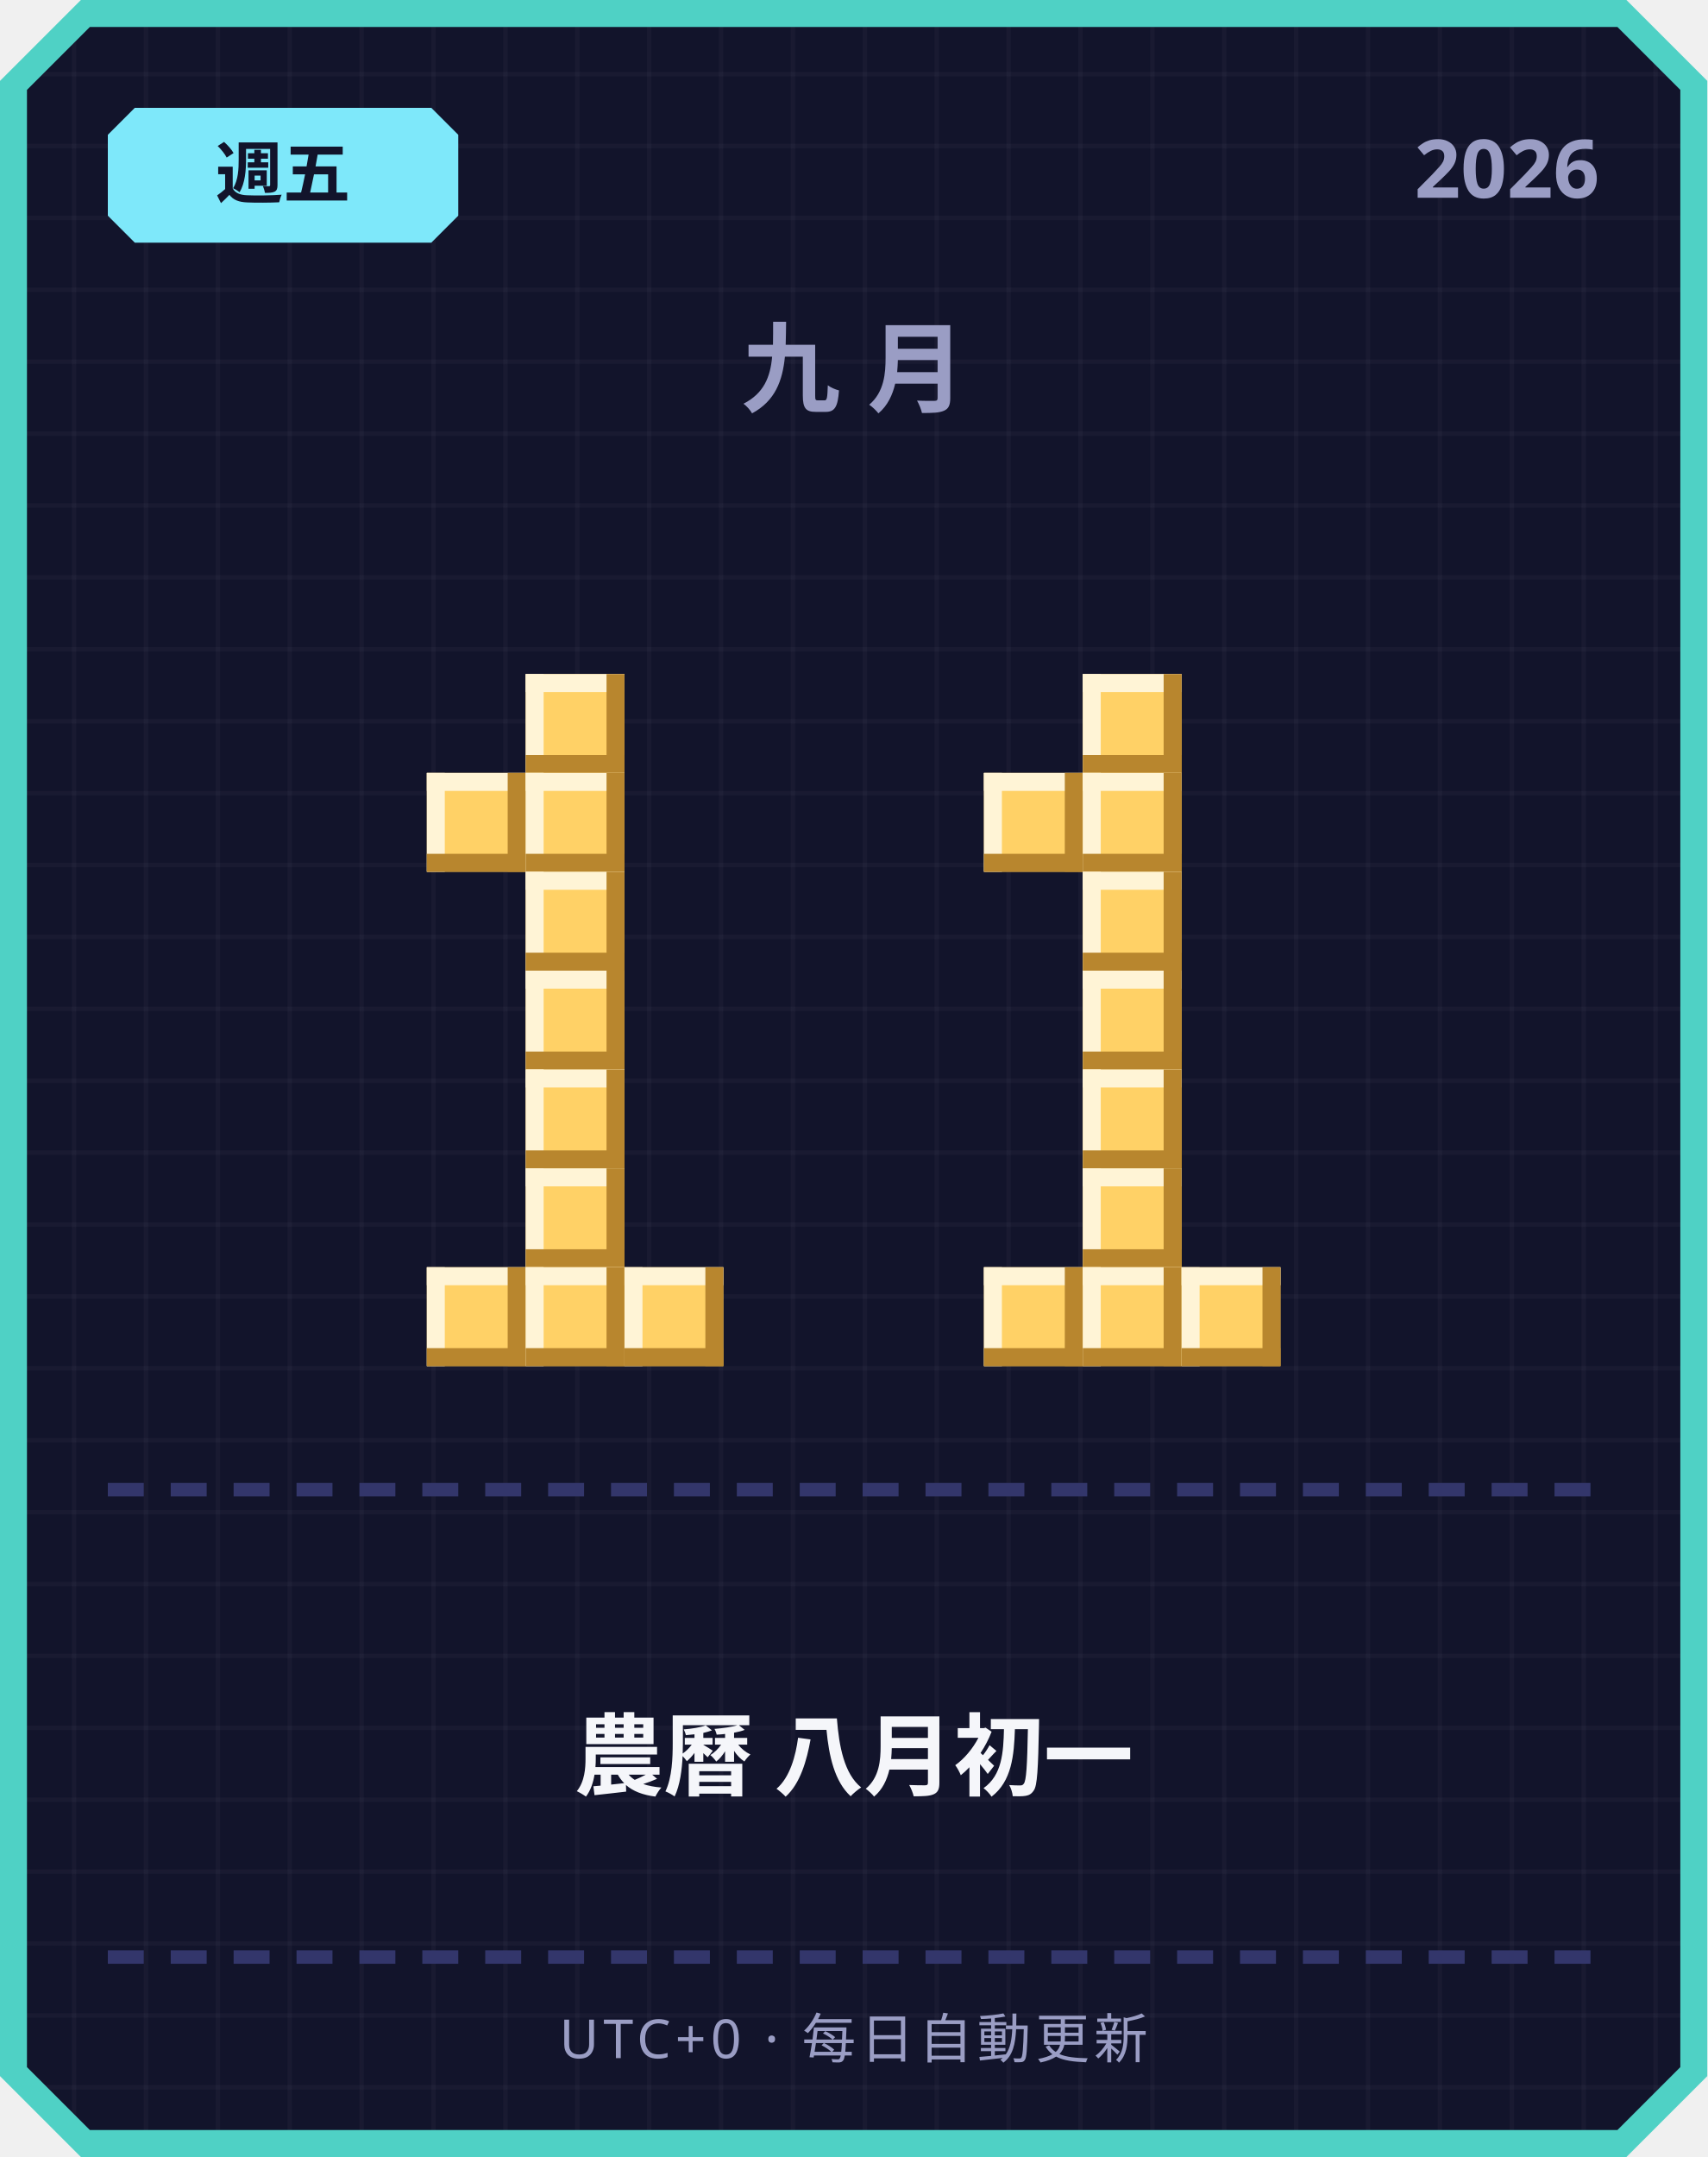
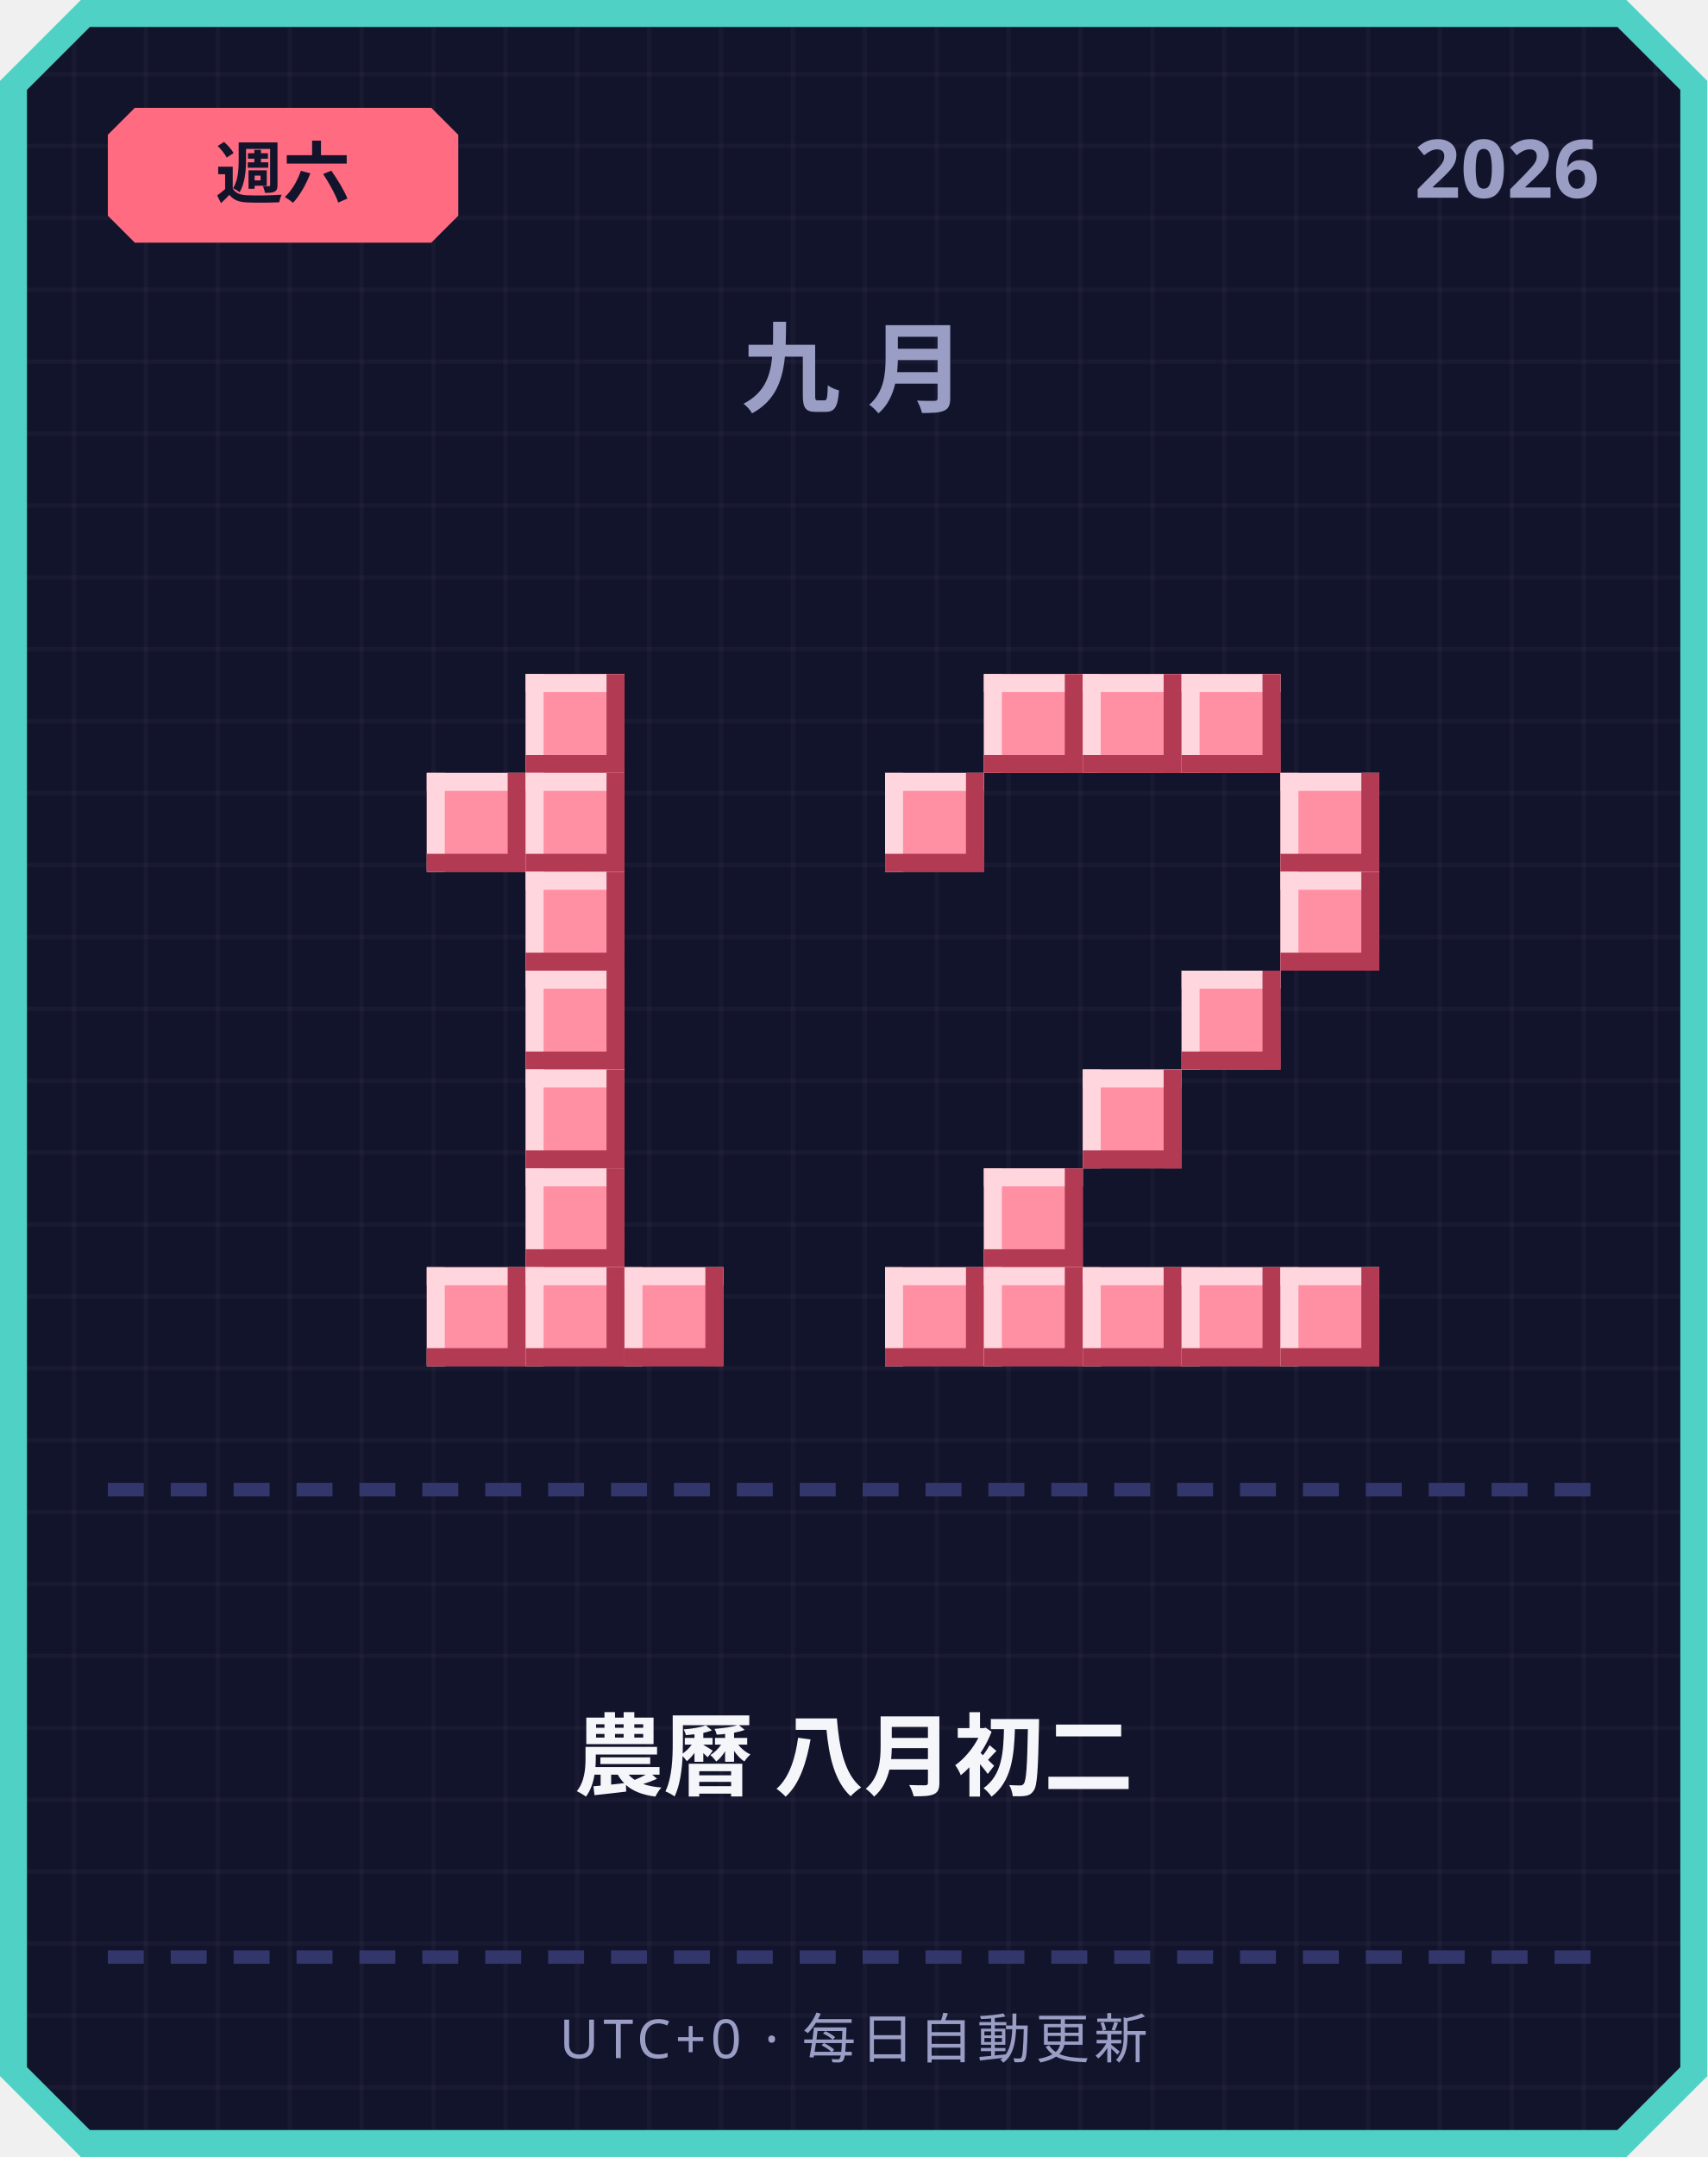
<svg xmlns="http://www.w3.org/2000/svg" width="380" height="480" viewBox="0 0 380 480">
  <defs>
    <pattern id="grid" width="16" height="16" patternUnits="userSpaceOnUse">
      <rect width="16" height="16" fill="#12142b" />
      <rect width="1" height="16" fill="#ffffff" opacity="0.03" />
      <rect width="16" height="1" fill="#ffffff" opacity="0.03" />
    </pattern>
  </defs>
  <path d="M 18,0 L 362,0 L 380,18 L 380,462 L 362,480 L 18,480 L 0,462 L 0,18 Z" fill="#4fd1c5" />
  <path d="M 20,6 L 360,6 L 374,20 L 374,460 L 360,474 L 20,474 L 6,460 L 6,20 Z" fill="url(#grid)" />
-   <path d="M 30,24 L 96,24 L 102,30 L 102,48 L 96,54 L 30,54 L 24,48 L 24,30 Z" fill="#7ee8fa" />
-   <text x="63" y="44" text-anchor="middle" font-family="'Segoe UI', sans-serif" font-size="15" font-weight="700" fill="#12142b">週五</text>
+   <path d="M 30,24 L 96,24 L 102,30 L 102,48 L 96,54 L 30,54 L 24,48 L 24,30 Z" fill="#ff6b81" />
+   <text x="63" y="44" text-anchor="middle" font-family="'Segoe UI', sans-serif" font-size="15" font-weight="700" fill="#12142b">週六</text>
  <text x="356" y="44" text-anchor="end" font-family="'Segoe UI', sans-serif" font-size="18" font-weight="700" fill="#9a9dc4">2026</text>
  <text x="190" y="90" text-anchor="middle" font-family="'Segoe UI', sans-serif" font-size="22" font-weight="700" letter-spacing="6" fill="#9a9dc4">九月</text>
-   <rect x="117" y="150" width="22" height="22" fill="#ffd166" />
-   <rect x="117" y="150" width="22" height="4" fill="#fff4d6" />
-   <rect x="117" y="150" width="4" height="22" fill="#fff4d6" />
-   <rect x="117" y="168" width="22" height="4" fill="#b8862e" />
-   <rect x="135" y="150" width="4" height="22" fill="#b8862e" />
-   <rect x="95" y="172" width="22" height="22" fill="#ffd166" />
-   <rect x="95" y="172" width="22" height="4" fill="#fff4d6" />
-   <rect x="95" y="172" width="4" height="22" fill="#fff4d6" />
-   <rect x="95" y="190" width="22" height="4" fill="#b8862e" />
-   <rect x="113" y="172" width="4" height="22" fill="#b8862e" />
-   <rect x="117" y="172" width="22" height="22" fill="#ffd166" />
-   <rect x="117" y="172" width="22" height="4" fill="#fff4d6" />
-   <rect x="117" y="172" width="4" height="22" fill="#fff4d6" />
-   <rect x="117" y="190" width="22" height="4" fill="#b8862e" />
-   <rect x="135" y="172" width="4" height="22" fill="#b8862e" />
-   <rect x="117" y="194" width="22" height="22" fill="#ffd166" />
-   <rect x="117" y="194" width="22" height="4" fill="#fff4d6" />
-   <rect x="117" y="194" width="4" height="22" fill="#fff4d6" />
-   <rect x="117" y="212" width="22" height="4" fill="#b8862e" />
-   <rect x="135" y="194" width="4" height="22" fill="#b8862e" />
-   <rect x="117" y="216" width="22" height="22" fill="#ffd166" />
-   <rect x="117" y="216" width="22" height="4" fill="#fff4d6" />
-   <rect x="117" y="216" width="4" height="22" fill="#fff4d6" />
-   <rect x="117" y="234" width="22" height="4" fill="#b8862e" />
-   <rect x="135" y="216" width="4" height="22" fill="#b8862e" />
-   <rect x="117" y="238" width="22" height="22" fill="#ffd166" />
-   <rect x="117" y="238" width="22" height="4" fill="#fff4d6" />
-   <rect x="117" y="238" width="4" height="22" fill="#fff4d6" />
-   <rect x="117" y="256" width="22" height="4" fill="#b8862e" />
-   <rect x="135" y="238" width="4" height="22" fill="#b8862e" />
-   <rect x="117" y="260" width="22" height="22" fill="#ffd166" />
-   <rect x="117" y="260" width="22" height="4" fill="#fff4d6" />
-   <rect x="117" y="260" width="4" height="22" fill="#fff4d6" />
-   <rect x="117" y="278" width="22" height="4" fill="#b8862e" />
-   <rect x="135" y="260" width="4" height="22" fill="#b8862e" />
-   <rect x="95" y="282" width="22" height="22" fill="#ffd166" />
-   <rect x="95" y="282" width="22" height="4" fill="#fff4d6" />
-   <rect x="95" y="282" width="4" height="22" fill="#fff4d6" />
-   <rect x="95" y="300" width="22" height="4" fill="#b8862e" />
-   <rect x="113" y="282" width="4" height="22" fill="#b8862e" />
-   <rect x="117" y="282" width="22" height="22" fill="#ffd166" />
-   <rect x="117" y="282" width="22" height="4" fill="#fff4d6" />
-   <rect x="117" y="282" width="4" height="22" fill="#fff4d6" />
-   <rect x="117" y="300" width="22" height="4" fill="#b8862e" />
-   <rect x="135" y="282" width="4" height="22" fill="#b8862e" />
-   <rect x="139" y="282" width="22" height="22" fill="#ffd166" />
-   <rect x="139" y="282" width="22" height="4" fill="#fff4d6" />
-   <rect x="139" y="282" width="4" height="22" fill="#fff4d6" />
-   <rect x="139" y="300" width="22" height="4" fill="#b8862e" />
-   <rect x="157" y="282" width="4" height="22" fill="#b8862e" />
-   <rect x="241" y="150" width="22" height="22" fill="#ffd166" />
-   <rect x="241" y="150" width="22" height="4" fill="#fff4d6" />
-   <rect x="241" y="150" width="4" height="22" fill="#fff4d6" />
-   <rect x="241" y="168" width="22" height="4" fill="#b8862e" />
-   <rect x="259" y="150" width="4" height="22" fill="#b8862e" />
-   <rect x="219" y="172" width="22" height="22" fill="#ffd166" />
-   <rect x="219" y="172" width="22" height="4" fill="#fff4d6" />
-   <rect x="219" y="172" width="4" height="22" fill="#fff4d6" />
-   <rect x="219" y="190" width="22" height="4" fill="#b8862e" />
-   <rect x="237" y="172" width="4" height="22" fill="#b8862e" />
-   <rect x="241" y="172" width="22" height="22" fill="#ffd166" />
-   <rect x="241" y="172" width="22" height="4" fill="#fff4d6" />
-   <rect x="241" y="172" width="4" height="22" fill="#fff4d6" />
-   <rect x="241" y="190" width="22" height="4" fill="#b8862e" />
-   <rect x="259" y="172" width="4" height="22" fill="#b8862e" />
-   <rect x="241" y="194" width="22" height="22" fill="#ffd166" />
-   <rect x="241" y="194" width="22" height="4" fill="#fff4d6" />
-   <rect x="241" y="194" width="4" height="22" fill="#fff4d6" />
-   <rect x="241" y="212" width="22" height="4" fill="#b8862e" />
-   <rect x="259" y="194" width="4" height="22" fill="#b8862e" />
-   <rect x="241" y="216" width="22" height="22" fill="#ffd166" />
-   <rect x="241" y="216" width="22" height="4" fill="#fff4d6" />
-   <rect x="241" y="216" width="4" height="22" fill="#fff4d6" />
-   <rect x="241" y="234" width="22" height="4" fill="#b8862e" />
-   <rect x="259" y="216" width="4" height="22" fill="#b8862e" />
-   <rect x="241" y="238" width="22" height="22" fill="#ffd166" />
-   <rect x="241" y="238" width="22" height="4" fill="#fff4d6" />
-   <rect x="241" y="238" width="4" height="22" fill="#fff4d6" />
-   <rect x="241" y="256" width="22" height="4" fill="#b8862e" />
-   <rect x="259" y="238" width="4" height="22" fill="#b8862e" />
-   <rect x="241" y="260" width="22" height="22" fill="#ffd166" />
-   <rect x="241" y="260" width="22" height="4" fill="#fff4d6" />
-   <rect x="241" y="260" width="4" height="22" fill="#fff4d6" />
-   <rect x="241" y="278" width="22" height="4" fill="#b8862e" />
-   <rect x="259" y="260" width="4" height="22" fill="#b8862e" />
-   <rect x="219" y="282" width="22" height="22" fill="#ffd166" />
-   <rect x="219" y="282" width="22" height="4" fill="#fff4d6" />
-   <rect x="219" y="282" width="4" height="22" fill="#fff4d6" />
-   <rect x="219" y="300" width="22" height="4" fill="#b8862e" />
-   <rect x="237" y="282" width="4" height="22" fill="#b8862e" />
-   <rect x="241" y="282" width="22" height="22" fill="#ffd166" />
-   <rect x="241" y="282" width="22" height="4" fill="#fff4d6" />
-   <rect x="241" y="282" width="4" height="22" fill="#fff4d6" />
-   <rect x="241" y="300" width="22" height="4" fill="#b8862e" />
-   <rect x="259" y="282" width="4" height="22" fill="#b8862e" />
-   <rect x="263" y="282" width="22" height="22" fill="#ffd166" />
-   <rect x="263" y="282" width="22" height="4" fill="#fff4d6" />
-   <rect x="263" y="282" width="4" height="22" fill="#fff4d6" />
-   <rect x="263" y="300" width="22" height="4" fill="#b8862e" />
-   <rect x="281" y="282" width="4" height="22" fill="#b8862e" />
+   <rect x="117" y="150" width="22" height="22" fill="#ff8fa3" />
+   <rect x="117" y="150" width="22" height="4" fill="#ffd6dd" />
+   <rect x="117" y="150" width="4" height="22" fill="#ffd6dd" />
+   <rect x="117" y="168" width="22" height="4" fill="#b23a52" />
+   <rect x="135" y="150" width="4" height="22" fill="#b23a52" />
+   <rect x="95" y="172" width="22" height="22" fill="#ff8fa3" />
+   <rect x="95" y="172" width="22" height="4" fill="#ffd6dd" />
+   <rect x="95" y="172" width="4" height="22" fill="#ffd6dd" />
+   <rect x="95" y="190" width="22" height="4" fill="#b23a52" />
+   <rect x="113" y="172" width="4" height="22" fill="#b23a52" />
+   <rect x="117" y="172" width="22" height="22" fill="#ff8fa3" />
+   <rect x="117" y="172" width="22" height="4" fill="#ffd6dd" />
+   <rect x="117" y="172" width="4" height="22" fill="#ffd6dd" />
+   <rect x="117" y="190" width="22" height="4" fill="#b23a52" />
+   <rect x="135" y="172" width="4" height="22" fill="#b23a52" />
+   <rect x="117" y="194" width="22" height="22" fill="#ff8fa3" />
+   <rect x="117" y="194" width="22" height="4" fill="#ffd6dd" />
+   <rect x="117" y="194" width="4" height="22" fill="#ffd6dd" />
+   <rect x="117" y="212" width="22" height="4" fill="#b23a52" />
+   <rect x="135" y="194" width="4" height="22" fill="#b23a52" />
+   <rect x="117" y="216" width="22" height="22" fill="#ff8fa3" />
+   <rect x="117" y="216" width="22" height="4" fill="#ffd6dd" />
+   <rect x="117" y="216" width="4" height="22" fill="#ffd6dd" />
+   <rect x="117" y="234" width="22" height="4" fill="#b23a52" />
+   <rect x="135" y="216" width="4" height="22" fill="#b23a52" />
+   <rect x="117" y="238" width="22" height="22" fill="#ff8fa3" />
+   <rect x="117" y="238" width="22" height="4" fill="#ffd6dd" />
+   <rect x="117" y="238" width="4" height="22" fill="#ffd6dd" />
+   <rect x="117" y="256" width="22" height="4" fill="#b23a52" />
+   <rect x="135" y="238" width="4" height="22" fill="#b23a52" />
+   <rect x="117" y="260" width="22" height="22" fill="#ff8fa3" />
+   <rect x="117" y="260" width="22" height="4" fill="#ffd6dd" />
+   <rect x="117" y="260" width="4" height="22" fill="#ffd6dd" />
+   <rect x="117" y="278" width="22" height="4" fill="#b23a52" />
+   <rect x="135" y="260" width="4" height="22" fill="#b23a52" />
+   <rect x="95" y="282" width="22" height="22" fill="#ff8fa3" />
+   <rect x="95" y="282" width="22" height="4" fill="#ffd6dd" />
+   <rect x="95" y="282" width="4" height="22" fill="#ffd6dd" />
+   <rect x="95" y="300" width="22" height="4" fill="#b23a52" />
+   <rect x="113" y="282" width="4" height="22" fill="#b23a52" />
+   <rect x="117" y="282" width="22" height="22" fill="#ff8fa3" />
+   <rect x="117" y="282" width="22" height="4" fill="#ffd6dd" />
+   <rect x="117" y="282" width="4" height="22" fill="#ffd6dd" />
+   <rect x="117" y="300" width="22" height="4" fill="#b23a52" />
+   <rect x="135" y="282" width="4" height="22" fill="#b23a52" />
+   <rect x="139" y="282" width="22" height="22" fill="#ff8fa3" />
+   <rect x="139" y="282" width="22" height="4" fill="#ffd6dd" />
+   <rect x="139" y="282" width="4" height="22" fill="#ffd6dd" />
+   <rect x="139" y="300" width="22" height="4" fill="#b23a52" />
+   <rect x="157" y="282" width="4" height="22" fill="#b23a52" />
+   <rect x="219" y="150" width="22" height="22" fill="#ff8fa3" />
+   <rect x="219" y="150" width="22" height="4" fill="#ffd6dd" />
+   <rect x="219" y="150" width="4" height="22" fill="#ffd6dd" />
+   <rect x="219" y="168" width="22" height="4" fill="#b23a52" />
+   <rect x="237" y="150" width="4" height="22" fill="#b23a52" />
+   <rect x="241" y="150" width="22" height="22" fill="#ff8fa3" />
+   <rect x="241" y="150" width="22" height="4" fill="#ffd6dd" />
+   <rect x="241" y="150" width="4" height="22" fill="#ffd6dd" />
+   <rect x="241" y="168" width="22" height="4" fill="#b23a52" />
+   <rect x="259" y="150" width="4" height="22" fill="#b23a52" />
+   <rect x="263" y="150" width="22" height="22" fill="#ff8fa3" />
+   <rect x="263" y="150" width="22" height="4" fill="#ffd6dd" />
+   <rect x="263" y="150" width="4" height="22" fill="#ffd6dd" />
+   <rect x="263" y="168" width="22" height="4" fill="#b23a52" />
+   <rect x="281" y="150" width="4" height="22" fill="#b23a52" />
+   <rect x="197" y="172" width="22" height="22" fill="#ff8fa3" />
+   <rect x="197" y="172" width="22" height="4" fill="#ffd6dd" />
+   <rect x="197" y="172" width="4" height="22" fill="#ffd6dd" />
+   <rect x="197" y="190" width="22" height="4" fill="#b23a52" />
+   <rect x="215" y="172" width="4" height="22" fill="#b23a52" />
+   <rect x="285" y="172" width="22" height="22" fill="#ff8fa3" />
+   <rect x="285" y="172" width="22" height="4" fill="#ffd6dd" />
+   <rect x="285" y="172" width="4" height="22" fill="#ffd6dd" />
+   <rect x="285" y="190" width="22" height="4" fill="#b23a52" />
+   <rect x="303" y="172" width="4" height="22" fill="#b23a52" />
+   <rect x="285" y="194" width="22" height="22" fill="#ff8fa3" />
+   <rect x="285" y="194" width="22" height="4" fill="#ffd6dd" />
+   <rect x="285" y="194" width="4" height="22" fill="#ffd6dd" />
+   <rect x="285" y="212" width="22" height="4" fill="#b23a52" />
+   <rect x="303" y="194" width="4" height="22" fill="#b23a52" />
+   <rect x="263" y="216" width="22" height="22" fill="#ff8fa3" />
+   <rect x="263" y="216" width="22" height="4" fill="#ffd6dd" />
+   <rect x="263" y="216" width="4" height="22" fill="#ffd6dd" />
+   <rect x="263" y="234" width="22" height="4" fill="#b23a52" />
+   <rect x="281" y="216" width="4" height="22" fill="#b23a52" />
+   <rect x="241" y="238" width="22" height="22" fill="#ff8fa3" />
+   <rect x="241" y="238" width="22" height="4" fill="#ffd6dd" />
+   <rect x="241" y="238" width="4" height="22" fill="#ffd6dd" />
+   <rect x="241" y="256" width="22" height="4" fill="#b23a52" />
+   <rect x="259" y="238" width="4" height="22" fill="#b23a52" />
+   <rect x="219" y="260" width="22" height="22" fill="#ff8fa3" />
+   <rect x="219" y="260" width="22" height="4" fill="#ffd6dd" />
+   <rect x="219" y="260" width="4" height="22" fill="#ffd6dd" />
+   <rect x="219" y="278" width="22" height="4" fill="#b23a52" />
+   <rect x="237" y="260" width="4" height="22" fill="#b23a52" />
+   <rect x="197" y="282" width="22" height="22" fill="#ff8fa3" />
+   <rect x="197" y="282" width="22" height="4" fill="#ffd6dd" />
+   <rect x="197" y="282" width="4" height="22" fill="#ffd6dd" />
+   <rect x="197" y="300" width="22" height="4" fill="#b23a52" />
+   <rect x="215" y="282" width="4" height="22" fill="#b23a52" />
+   <rect x="219" y="282" width="22" height="22" fill="#ff8fa3" />
+   <rect x="219" y="282" width="22" height="4" fill="#ffd6dd" />
+   <rect x="219" y="282" width="4" height="22" fill="#ffd6dd" />
+   <rect x="219" y="300" width="22" height="4" fill="#b23a52" />
+   <rect x="237" y="282" width="4" height="22" fill="#b23a52" />
+   <rect x="241" y="282" width="22" height="22" fill="#ff8fa3" />
+   <rect x="241" y="282" width="22" height="4" fill="#ffd6dd" />
+   <rect x="241" y="282" width="4" height="22" fill="#ffd6dd" />
+   <rect x="241" y="300" width="22" height="4" fill="#b23a52" />
+   <rect x="259" y="282" width="4" height="22" fill="#b23a52" />
+   <rect x="263" y="282" width="22" height="22" fill="#ff8fa3" />
+   <rect x="263" y="282" width="22" height="4" fill="#ffd6dd" />
+   <rect x="263" y="282" width="4" height="22" fill="#ffd6dd" />
+   <rect x="263" y="300" width="22" height="4" fill="#b23a52" />
+   <rect x="281" y="282" width="4" height="22" fill="#b23a52" />
+   <rect x="285" y="282" width="22" height="22" fill="#ff8fa3" />
+   <rect x="285" y="282" width="22" height="4" fill="#ffd6dd" />
+   <rect x="285" y="282" width="4" height="22" fill="#ffd6dd" />
+   <rect x="285" y="300" width="22" height="4" fill="#b23a52" />
+   <rect x="303" y="282" width="4" height="22" fill="#b23a52" />
  <rect x="24" y="330" width="8" height="3" fill="#33366b" />
  <rect x="38" y="330" width="8" height="3" fill="#33366b" />
  <rect x="52" y="330" width="8" height="3" fill="#33366b" />
  <rect x="66" y="330" width="8" height="3" fill="#33366b" />
  <rect x="80" y="330" width="8" height="3" fill="#33366b" />
  <rect x="94" y="330" width="8" height="3" fill="#33366b" />
  <rect x="108" y="330" width="8" height="3" fill="#33366b" />
  <rect x="122" y="330" width="8" height="3" fill="#33366b" />
  <rect x="136" y="330" width="8" height="3" fill="#33366b" />
  <rect x="150" y="330" width="8" height="3" fill="#33366b" />
  <rect x="164" y="330" width="8" height="3" fill="#33366b" />
  <rect x="178" y="330" width="8" height="3" fill="#33366b" />
  <rect x="192" y="330" width="8" height="3" fill="#33366b" />
  <rect x="206" y="330" width="8" height="3" fill="#33366b" />
  <rect x="220" y="330" width="8" height="3" fill="#33366b" />
  <rect x="234" y="330" width="8" height="3" fill="#33366b" />
  <rect x="248" y="330" width="8" height="3" fill="#33366b" />
  <rect x="262" y="330" width="8" height="3" fill="#33366b" />
  <rect x="276" y="330" width="8" height="3" fill="#33366b" />
  <rect x="290" y="330" width="8" height="3" fill="#33366b" />
  <rect x="304" y="330" width="8" height="3" fill="#33366b" />
  <rect x="318" y="330" width="8" height="3" fill="#33366b" />
  <rect x="332" y="330" width="8" height="3" fill="#33366b" />
  <rect x="346" y="330" width="8" height="3" fill="#33366b" />
-   <text x="190" y="398" text-anchor="middle" font-family="'Segoe UI', 'Microsoft JhengHei', sans-serif" font-size="20" font-weight="700" fill="#f5f6fa">農曆 八月初一</text>
+   <text x="190" y="398" text-anchor="middle" font-family="'Segoe UI', 'Microsoft JhengHei', sans-serif" font-size="20" font-weight="700" fill="#f5f6fa">農曆 八月初二</text>
  <rect x="24" y="434" width="8" height="3" fill="#33366b" />
  <rect x="38" y="434" width="8" height="3" fill="#33366b" />
  <rect x="52" y="434" width="8" height="3" fill="#33366b" />
  <rect x="66" y="434" width="8" height="3" fill="#33366b" />
  <rect x="80" y="434" width="8" height="3" fill="#33366b" />
  <rect x="94" y="434" width="8" height="3" fill="#33366b" />
  <rect x="108" y="434" width="8" height="3" fill="#33366b" />
  <rect x="122" y="434" width="8" height="3" fill="#33366b" />
  <rect x="136" y="434" width="8" height="3" fill="#33366b" />
  <rect x="150" y="434" width="8" height="3" fill="#33366b" />
  <rect x="164" y="434" width="8" height="3" fill="#33366b" />
  <rect x="178" y="434" width="8" height="3" fill="#33366b" />
  <rect x="192" y="434" width="8" height="3" fill="#33366b" />
  <rect x="206" y="434" width="8" height="3" fill="#33366b" />
  <rect x="220" y="434" width="8" height="3" fill="#33366b" />
  <rect x="234" y="434" width="8" height="3" fill="#33366b" />
  <rect x="248" y="434" width="8" height="3" fill="#33366b" />
  <rect x="262" y="434" width="8" height="3" fill="#33366b" />
  <rect x="276" y="434" width="8" height="3" fill="#33366b" />
  <rect x="290" y="434" width="8" height="3" fill="#33366b" />
  <rect x="304" y="434" width="8" height="3" fill="#33366b" />
  <rect x="318" y="434" width="8" height="3" fill="#33366b" />
  <rect x="332" y="434" width="8" height="3" fill="#33366b" />
  <rect x="346" y="434" width="8" height="3" fill="#33366b" />
  <text x="190" y="458" text-anchor="middle" font-family="'Segoe UI', sans-serif" font-size="12" letter-spacing="1" fill="#9a9dc4">UTC+0 · 每日自動更新</text>
</svg>
